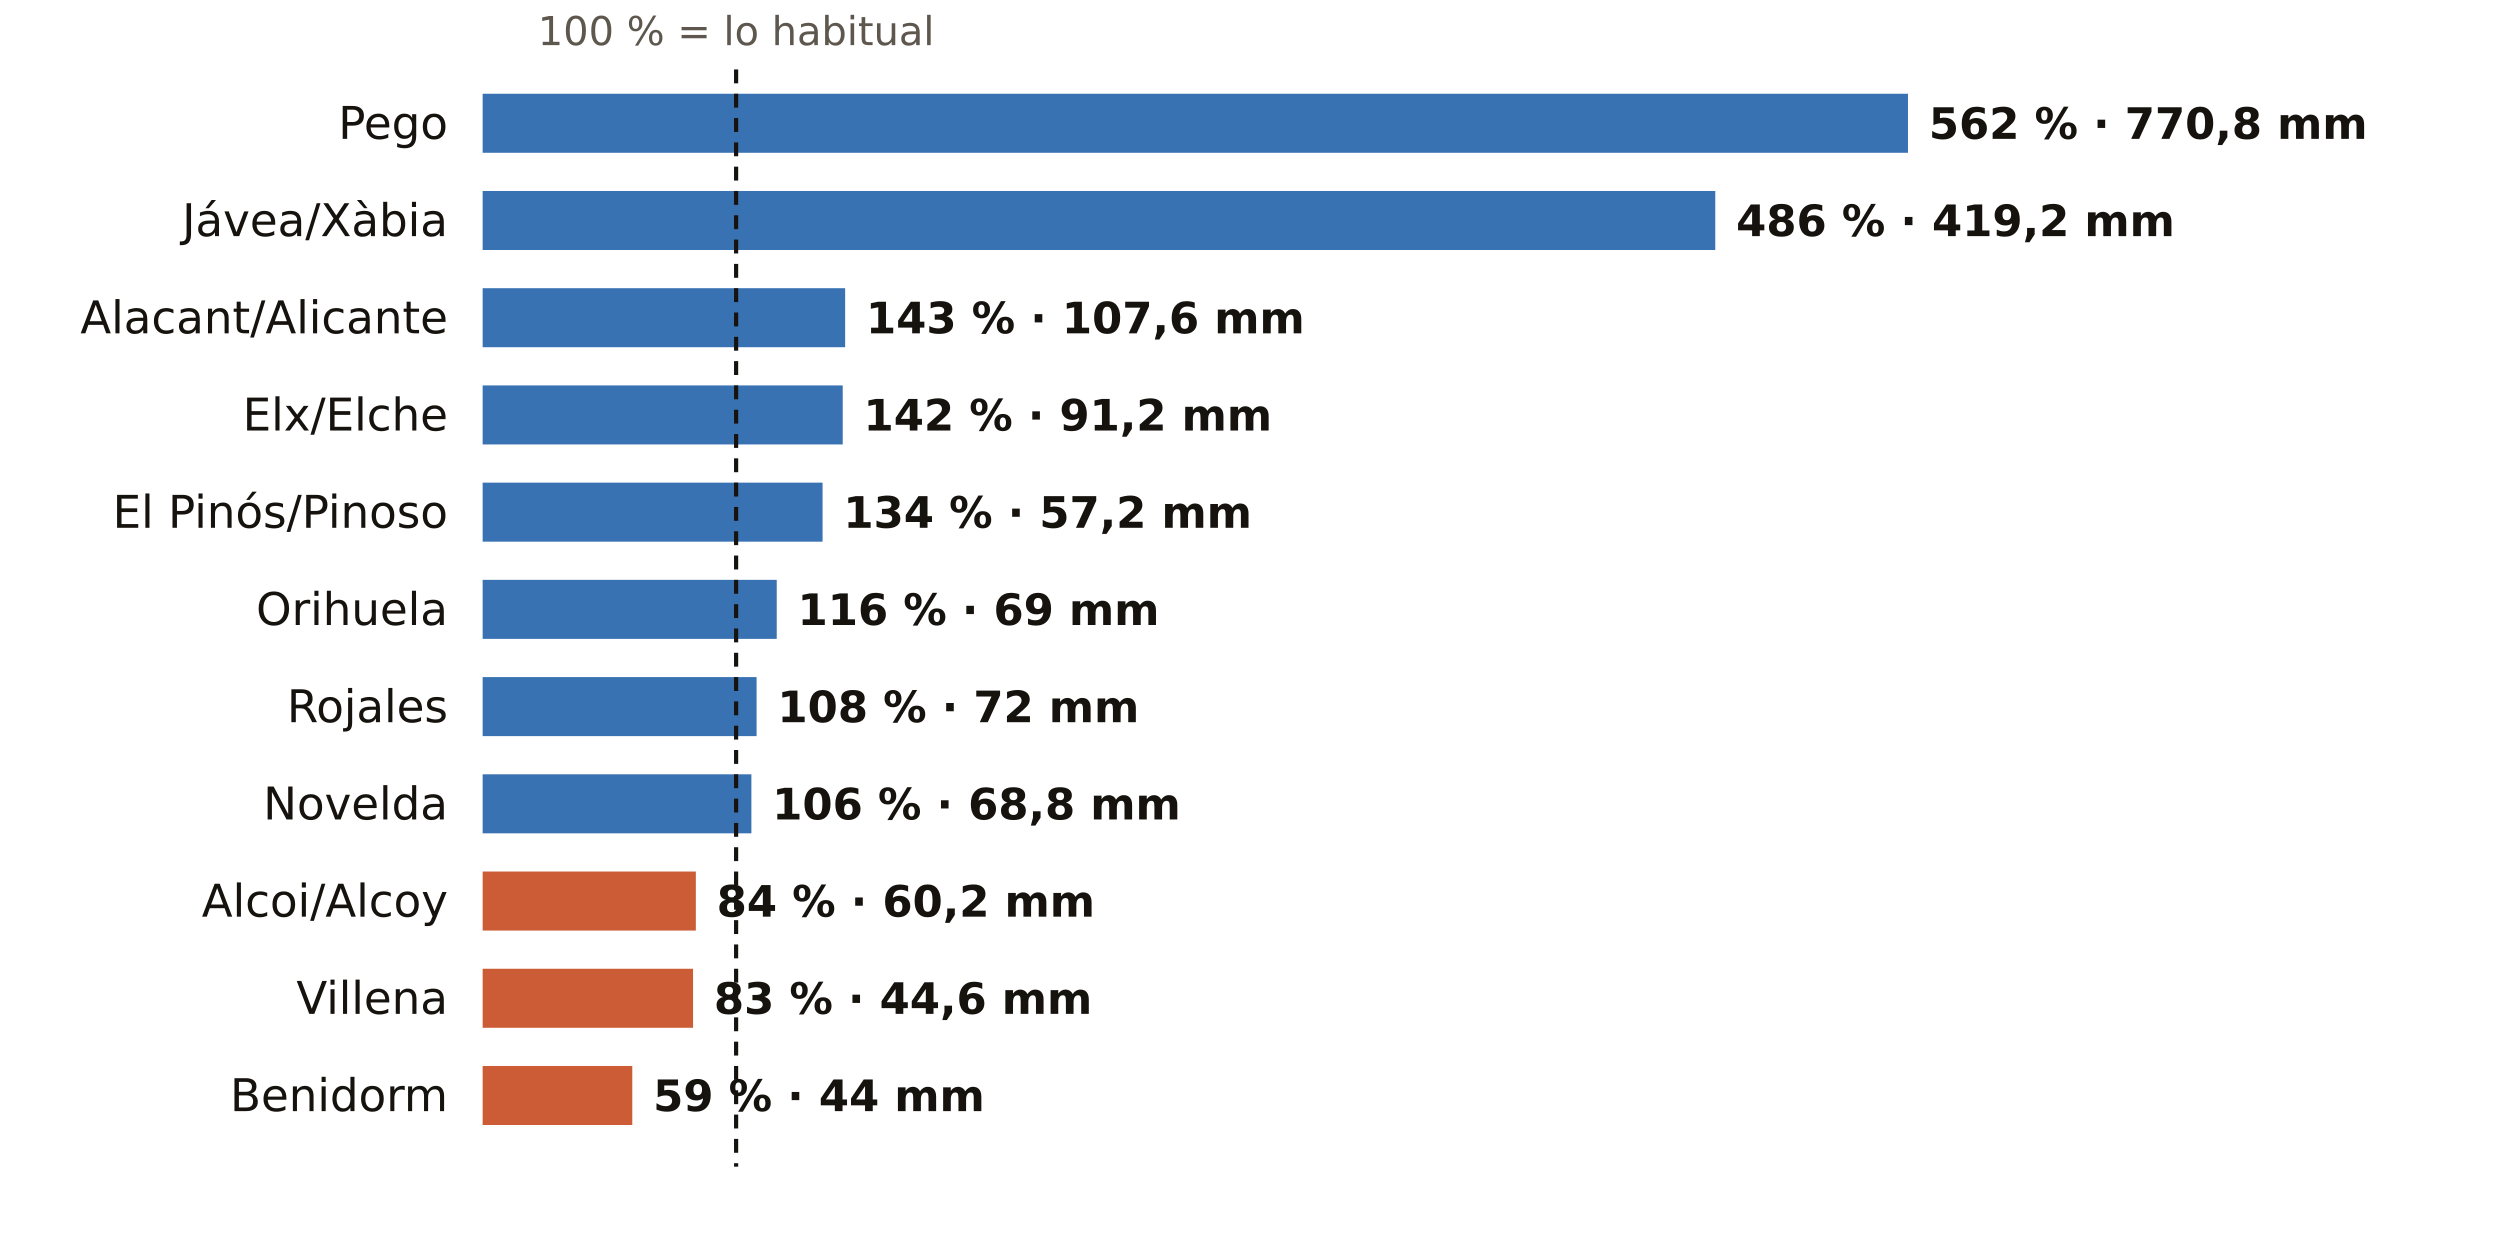
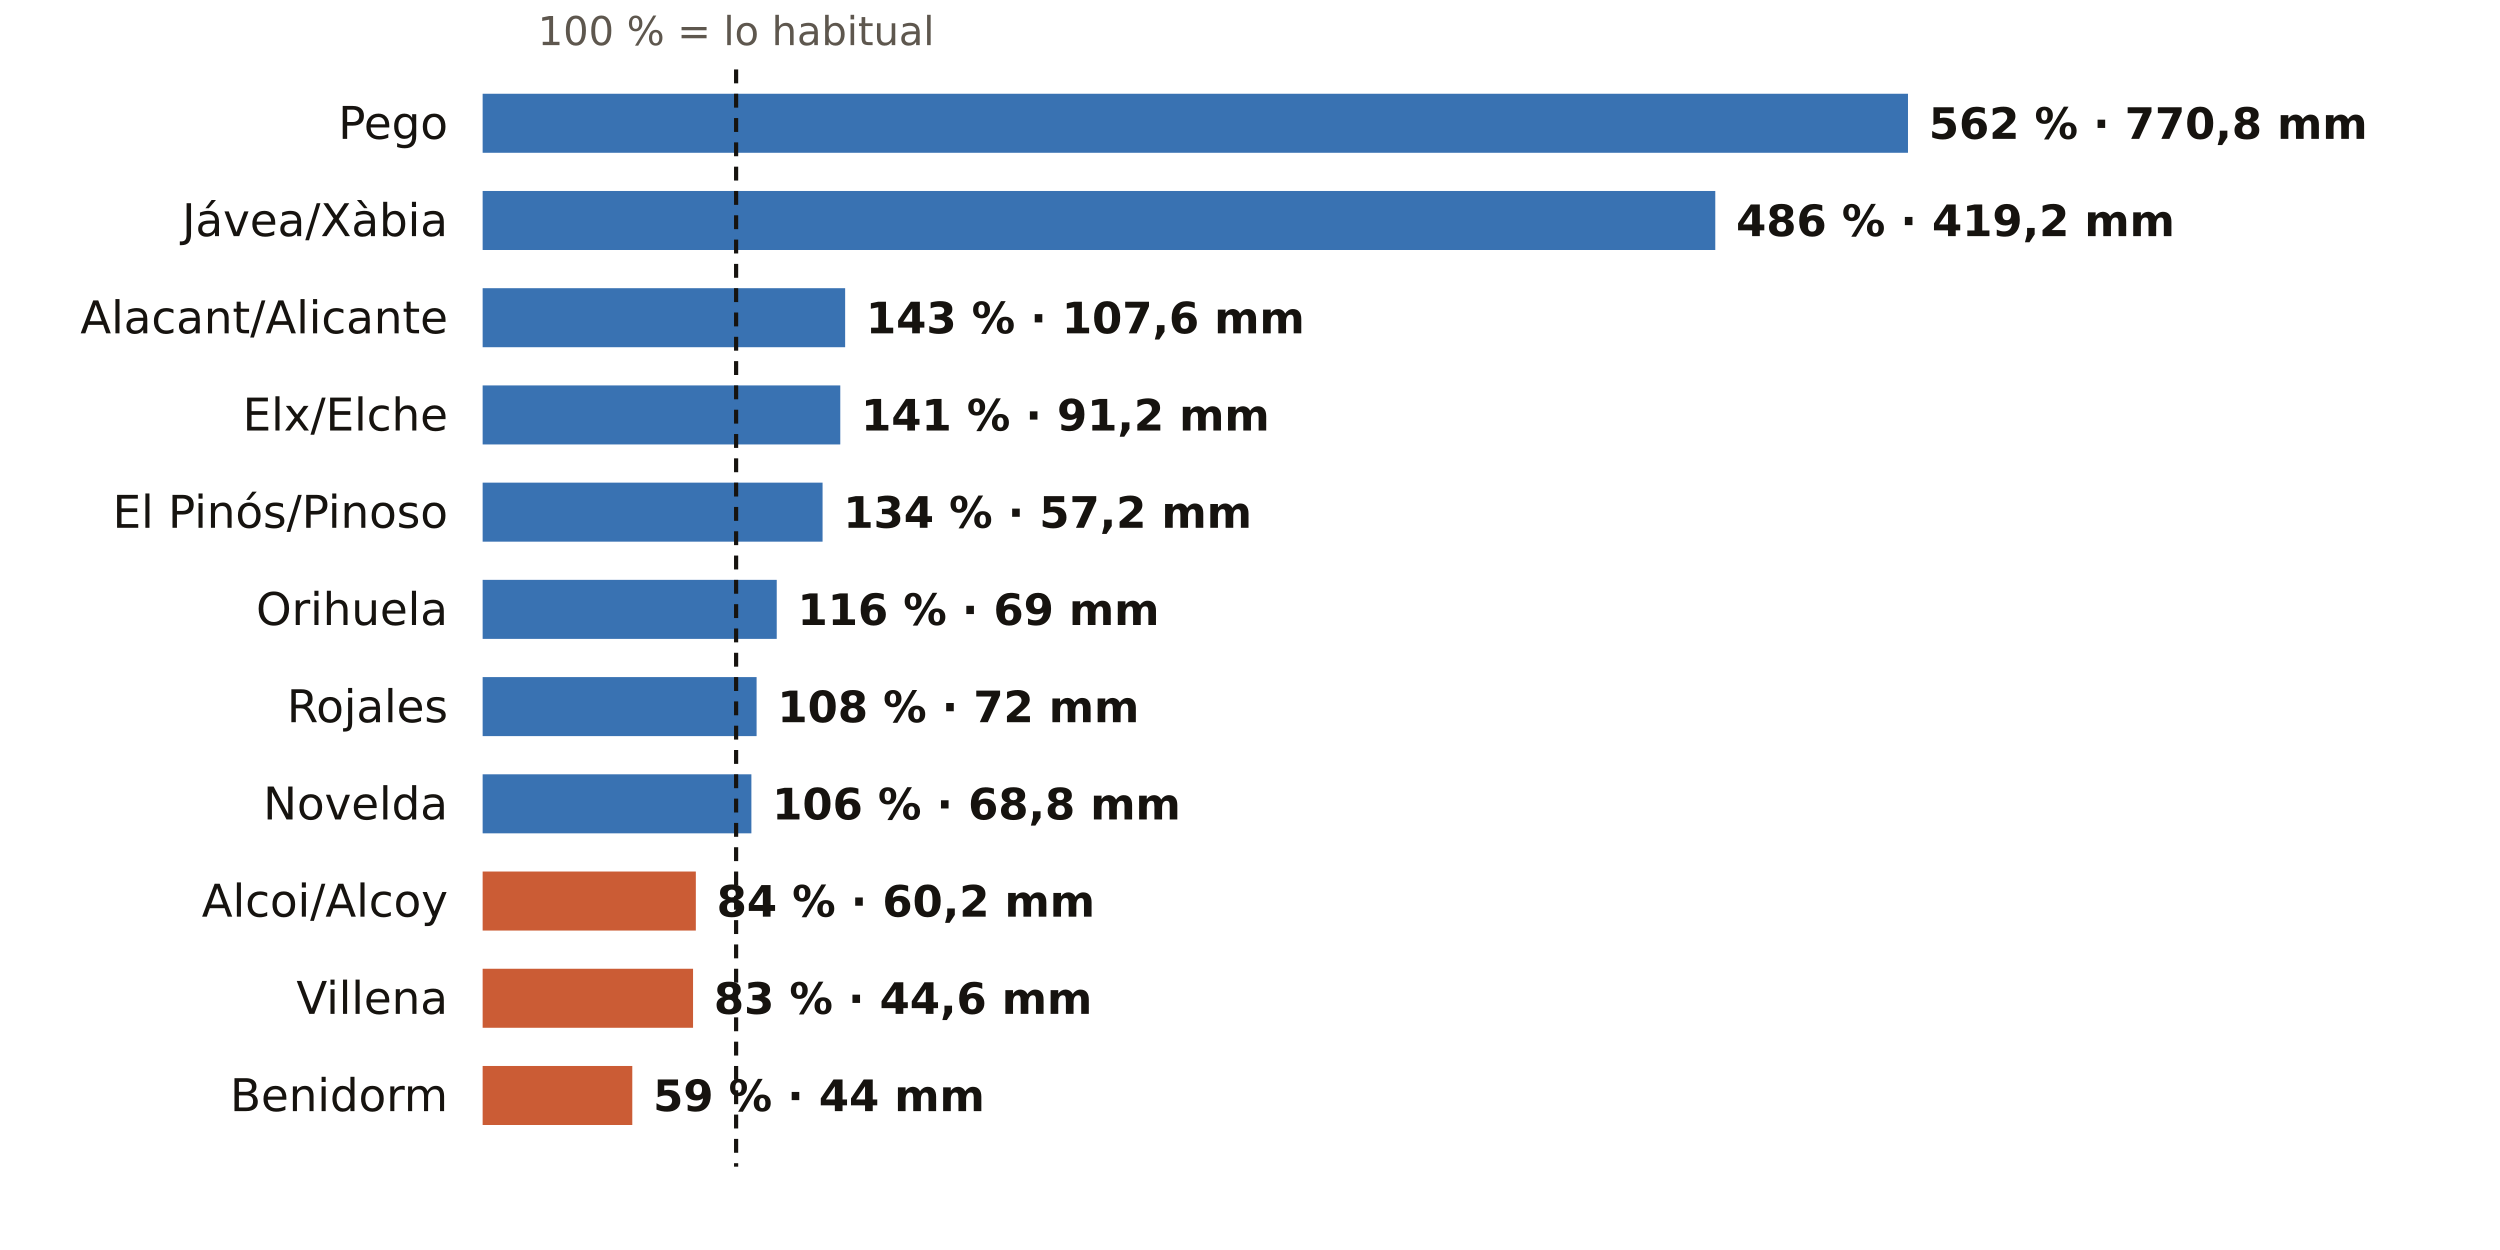
<svg xmlns="http://www.w3.org/2000/svg" viewBox="0 0 720 360" width="720" height="360" role="img" aria-label="El otoño en los pluviómetros de AEMET de Alicante: % de lo habitual">
  <rect width="720" height="360" fill="#FFFFFF" />
  <text x="212.0" y="13.0" font-size="11.5" fill="#5E574E" text-anchor="middle" font-weight="400" font-family="Public Sans, DejaVu Sans, Arial, sans-serif">100 % = lo habitual</text>
  <text x="129.0" y="40.0" font-size="13" fill="#16130F" text-anchor="end" font-weight="500" font-family="Public Sans, DejaVu Sans, Arial, sans-serif">Pego</text>
  <rect x="139" y="27" width="410.5" height="17" fill="#1F5FA8" opacity="0.88" />
  <text x="555.5" y="40.0" font-size="12.5" fill="#16130F" text-anchor="start" font-weight="600" font-family="Public Sans, DejaVu Sans, Arial, sans-serif">562 % · 770,8 mm</text>
  <text x="129.0" y="68.0" font-size="13" fill="#16130F" text-anchor="end" font-weight="500" font-family="Public Sans, DejaVu Sans, Arial, sans-serif">Jávea/Xàbia</text>
  <rect x="139" y="55" width="355.0" height="17" fill="#1F5FA8" opacity="0.88" />
  <text x="500.0" y="68.0" font-size="12.5" fill="#16130F" text-anchor="start" font-weight="600" font-family="Public Sans, DejaVu Sans, Arial, sans-serif">486 % · 419,2 mm</text>
  <text x="129.0" y="96.0" font-size="13" fill="#16130F" text-anchor="end" font-weight="500" font-family="Public Sans, DejaVu Sans, Arial, sans-serif">Alacant/Alicante</text>
  <rect x="139" y="83" width="104.4" height="17" fill="#1F5FA8" opacity="0.88" />
  <text x="249.4" y="96.0" font-size="12.5" fill="#16130F" text-anchor="start" font-weight="600" font-family="Public Sans, DejaVu Sans, Arial, sans-serif">143 % · 107,6 mm</text>
  <text x="129.0" y="124.0" font-size="13" fill="#16130F" text-anchor="end" font-weight="500" font-family="Public Sans, DejaVu Sans, Arial, sans-serif">Elx/Elche</text>
-   <rect x="139" y="111" width="103.7" height="17" fill="#1F5FA8" opacity="0.88" />
-   <text x="248.7" y="124.0" font-size="12.5" fill="#16130F" text-anchor="start" font-weight="600" font-family="Public Sans, DejaVu Sans, Arial, sans-serif">142 % · 91,2 mm</text>
+   <rect x="139" y="111" width="103.0" height="17" fill="#1F5FA8" opacity="0.88" />
+   <text x="248.0" y="124.0" font-size="12.5" fill="#16130F" text-anchor="start" font-weight="600" font-family="Public Sans, DejaVu Sans, Arial, sans-serif">141 % · 91,2 mm</text>
  <text x="129.0" y="152.0" font-size="13" fill="#16130F" text-anchor="end" font-weight="500" font-family="Public Sans, DejaVu Sans, Arial, sans-serif">El Pinós/Pinoso</text>
  <rect x="139" y="139" width="97.9" height="17" fill="#1F5FA8" opacity="0.88" />
  <text x="242.9" y="152.0" font-size="12.5" fill="#16130F" text-anchor="start" font-weight="600" font-family="Public Sans, DejaVu Sans, Arial, sans-serif">134 % · 57,2 mm</text>
  <text x="129.0" y="180.0" font-size="13" fill="#16130F" text-anchor="end" font-weight="500" font-family="Public Sans, DejaVu Sans, Arial, sans-serif">Orihuela</text>
  <rect x="139" y="167" width="84.7" height="17" fill="#1F5FA8" opacity="0.88" />
  <text x="229.7" y="180.0" font-size="12.5" fill="#16130F" text-anchor="start" font-weight="600" font-family="Public Sans, DejaVu Sans, Arial, sans-serif">116 % · 69 mm</text>
  <text x="129.0" y="208.0" font-size="13" fill="#16130F" text-anchor="end" font-weight="500" font-family="Public Sans, DejaVu Sans, Arial, sans-serif">Rojales</text>
  <rect x="139" y="195" width="78.9" height="17" fill="#1F5FA8" opacity="0.88" />
  <text x="223.9" y="208.0" font-size="12.5" fill="#16130F" text-anchor="start" font-weight="600" font-family="Public Sans, DejaVu Sans, Arial, sans-serif">108 % · 72 mm</text>
  <text x="129.0" y="236.0" font-size="13" fill="#16130F" text-anchor="end" font-weight="500" font-family="Public Sans, DejaVu Sans, Arial, sans-serif">Novelda</text>
  <rect x="139" y="223" width="77.4" height="17" fill="#1F5FA8" opacity="0.88" />
  <text x="222.4" y="236.0" font-size="12.5" fill="#16130F" text-anchor="start" font-weight="600" font-family="Public Sans, DejaVu Sans, Arial, sans-serif">106 % · 68,8 mm</text>
  <text x="129.0" y="264.0" font-size="13" fill="#16130F" text-anchor="end" font-weight="500" font-family="Public Sans, DejaVu Sans, Arial, sans-serif">Alcoi/Alcoy</text>
  <rect x="139" y="251" width="61.4" height="17" fill="#C4461A" opacity="0.88" />
  <text x="206.4" y="264.0" font-size="12.5" fill="#16130F" text-anchor="start" font-weight="600" font-family="Public Sans, DejaVu Sans, Arial, sans-serif">84 % · 60,2 mm</text>
  <text x="129.0" y="292.0" font-size="13" fill="#16130F" text-anchor="end" font-weight="500" font-family="Public Sans, DejaVu Sans, Arial, sans-serif">Villena</text>
  <rect x="139" y="279" width="60.6" height="17" fill="#C4461A" opacity="0.88" />
  <text x="205.6" y="292.0" font-size="12.5" fill="#16130F" text-anchor="start" font-weight="600" font-family="Public Sans, DejaVu Sans, Arial, sans-serif">83 % · 44,6 mm</text>
  <text x="129.0" y="320.0" font-size="13" fill="#16130F" text-anchor="end" font-weight="500" font-family="Public Sans, DejaVu Sans, Arial, sans-serif">Benidorm</text>
  <rect x="139" y="307" width="43.1" height="17" fill="#C4461A" opacity="0.88" />
  <text x="188.1" y="320.0" font-size="12.5" fill="#16130F" text-anchor="start" font-weight="600" font-family="Public Sans, DejaVu Sans, Arial, sans-serif">59 % · 44 mm</text>
  <line x1="212.0" x2="212.0" y1="20" y2="336" stroke="#16130F" stroke-width="1.2" stroke-dasharray="4 3" />
</svg>
